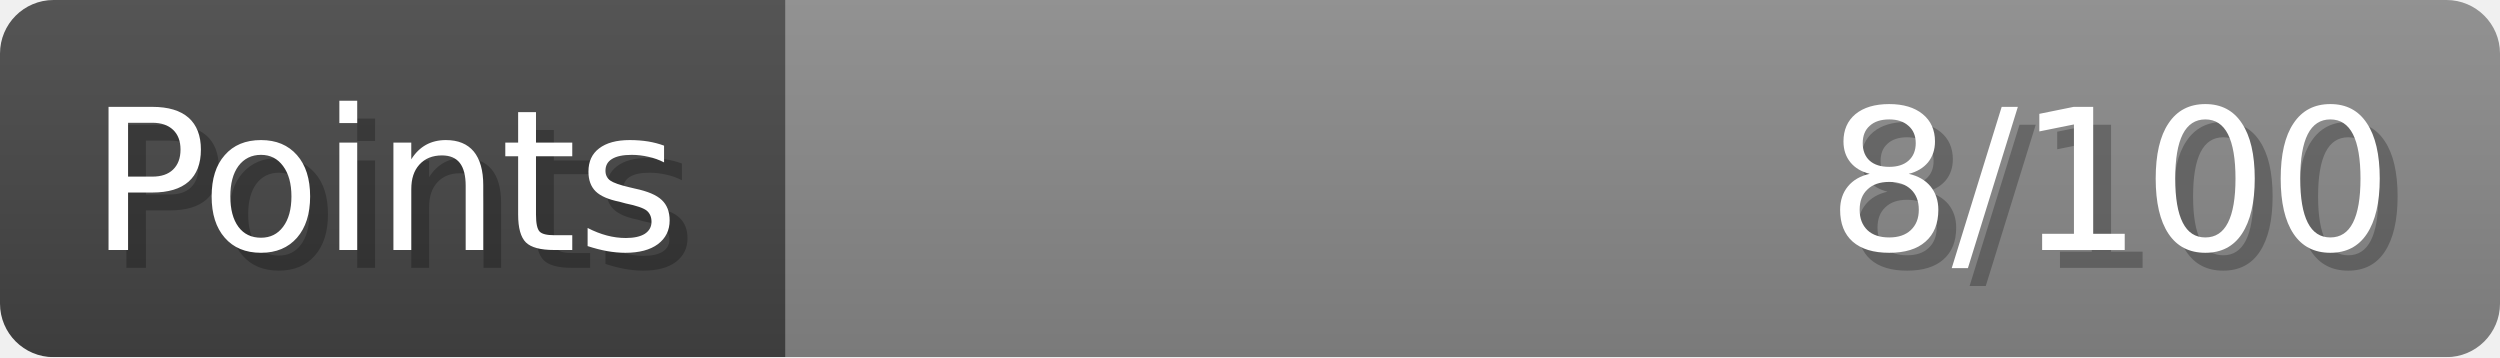
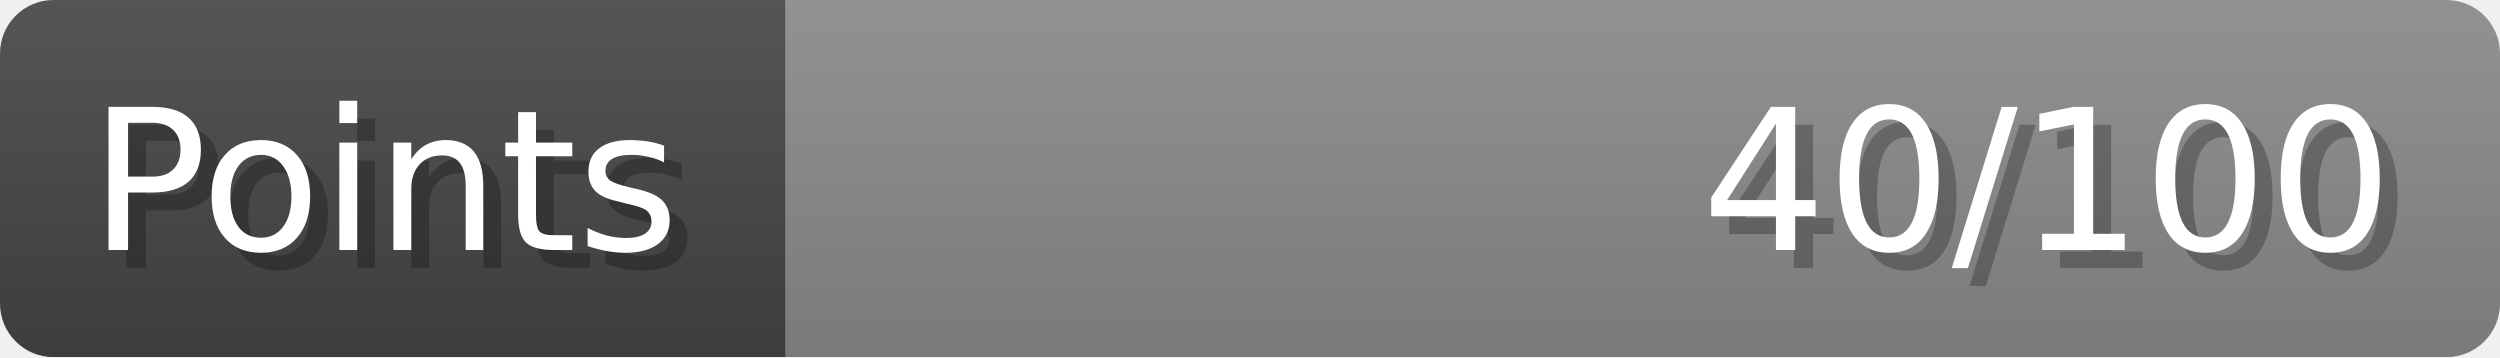
- <svg xmlns="http://www.w3.org/2000/svg" width="140px" height="20px" role="img" aria-label="Points: 8/100">
+ <svg xmlns="http://www.w3.org/2000/svg" width="140px" height="20px" role="img" aria-label="Points: 40/100">
  <linearGradient id="a" x2="0" y2="100%">
    <stop offset="0" stop-opacity=".1" stop-color="#EEE" />
    <stop offset="1" stop-opacity=".1" />
  </linearGradient>
  <mask id="m">
    <rect width="100%" height="100%" rx="3" fill="#FFF" />
  </mask>
  <g mask="url(#m)">
    <rect x="0" y="0" width="44" height="20" fill="#444" />
    <svg x="44" y="0" width="96" height="20">
      <rect width="100%" height="100%" fill="#888888" />
      <rect width="0%" height="100%" fill="#33CC11" transform="">
-         <animate attributeName="width" begin="0.5s" dur="600ms" from="0%" to="8%" repeatCount="1" fill="freeze" calcMode="spline" keyTimes="0; 1" keySplines="0.3, 0.61, 0.355, 1" />
+         <animate attributeName="width" begin="0.5s" dur="600ms" from="0%" to="40%" repeatCount="1" fill="freeze" calcMode="spline" keyTimes="0; 1" keySplines="0.3, 0.61, 0.355, 1" />
      </rect>
    </svg>
    <rect width="140" height="20" fill="url(#a)" />
  </g>
  <g aria-hidden="true" font-size="11" font-family="Verdana, DejaVu Sans, sans-serif" fill="#FFFFFF">
    <text x="6" y="15" fill="#000" opacity="0.25">Points</text>
    <text x="5" y="14">Points</text>
-     <text x="135" y="15" fill="#000" opacity="0.25" text-anchor="end">8/100</text>
-     <text x="134" y="14" text-anchor="end">8/100</text>
+     <text x="135" y="15" fill="#000" opacity="0.25" text-anchor="end">40/100</text>
+     <text x="134" y="14" text-anchor="end">40/100</text>
  </g>
</svg>
